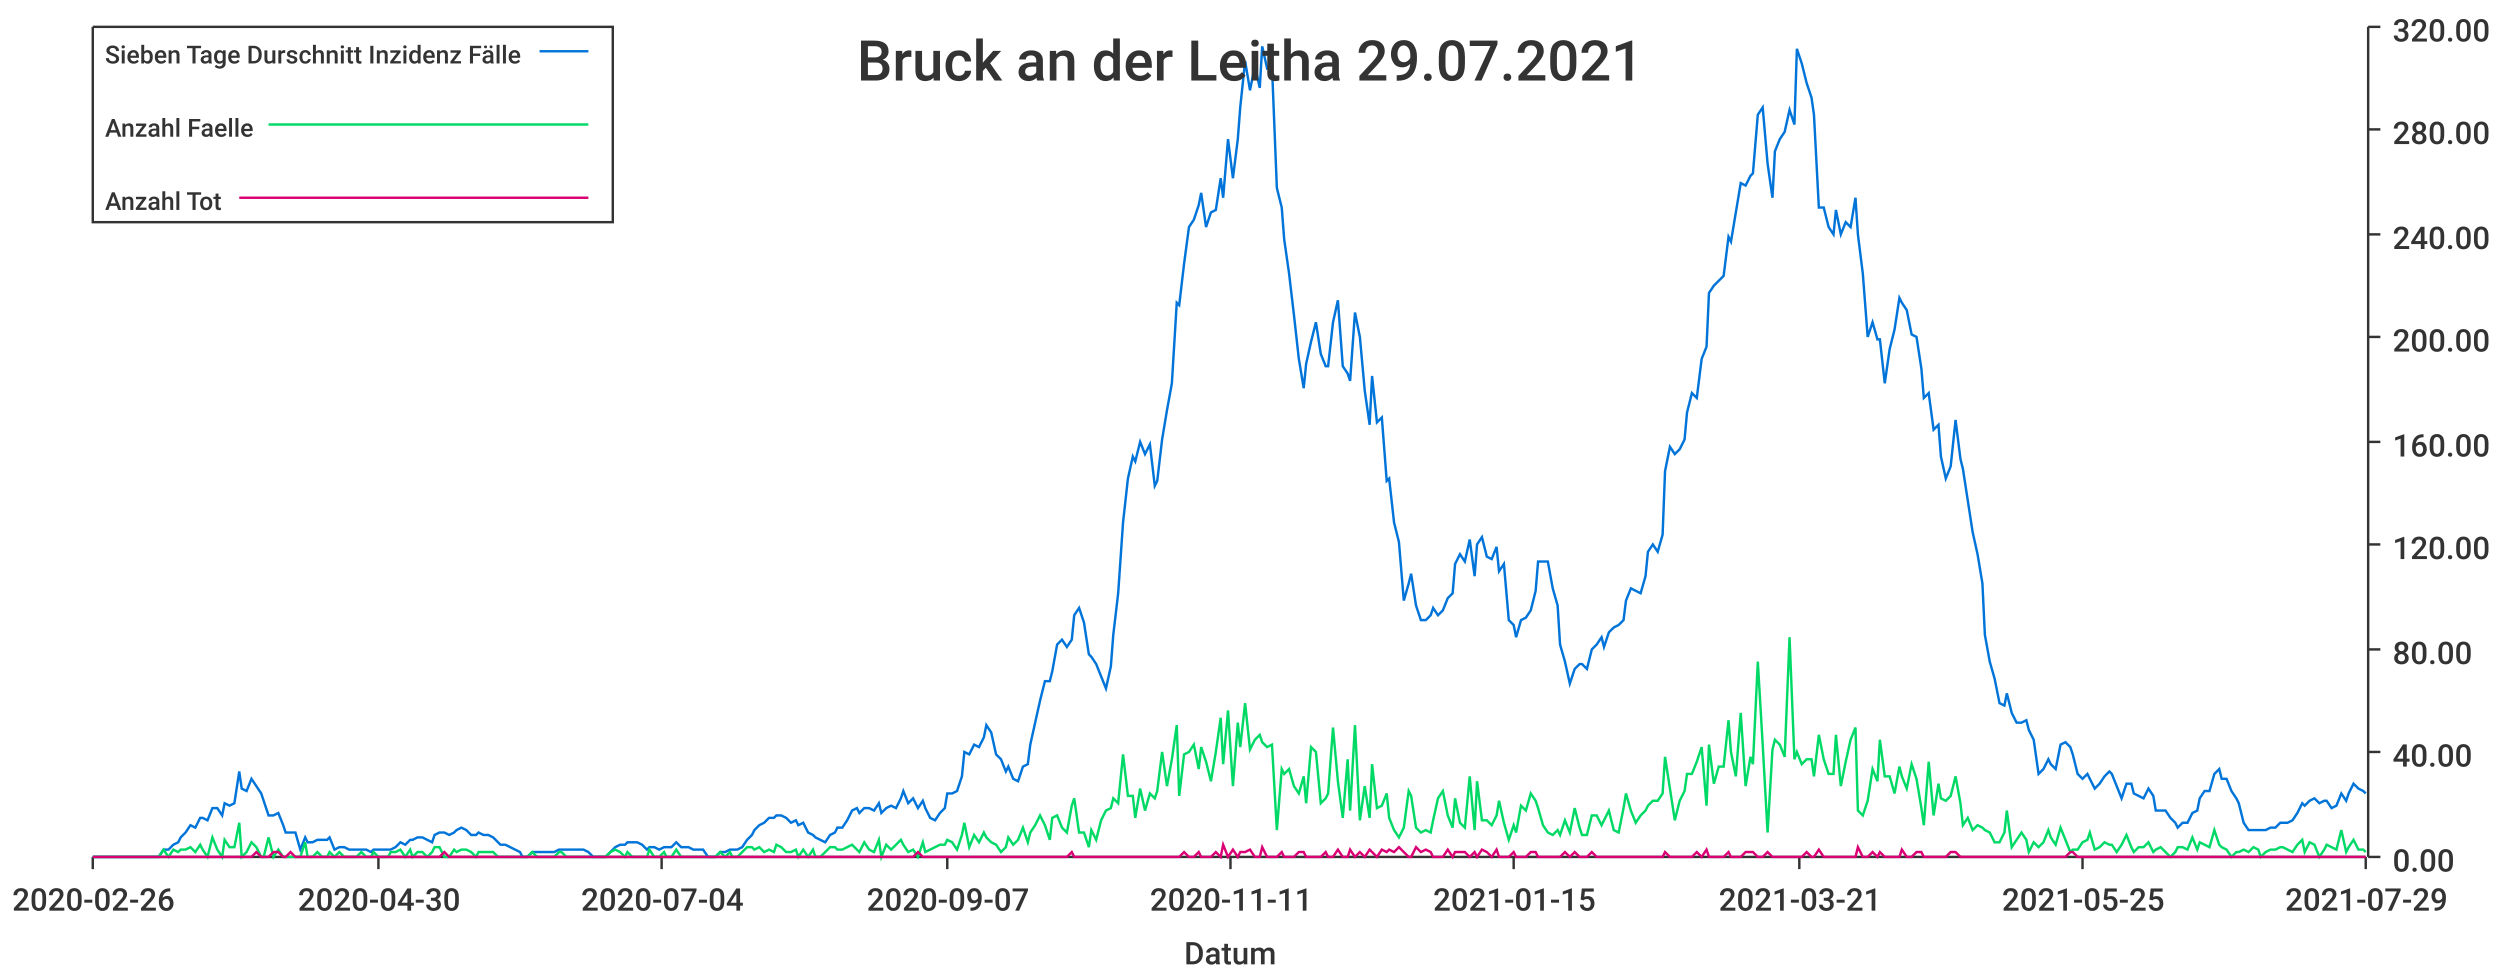
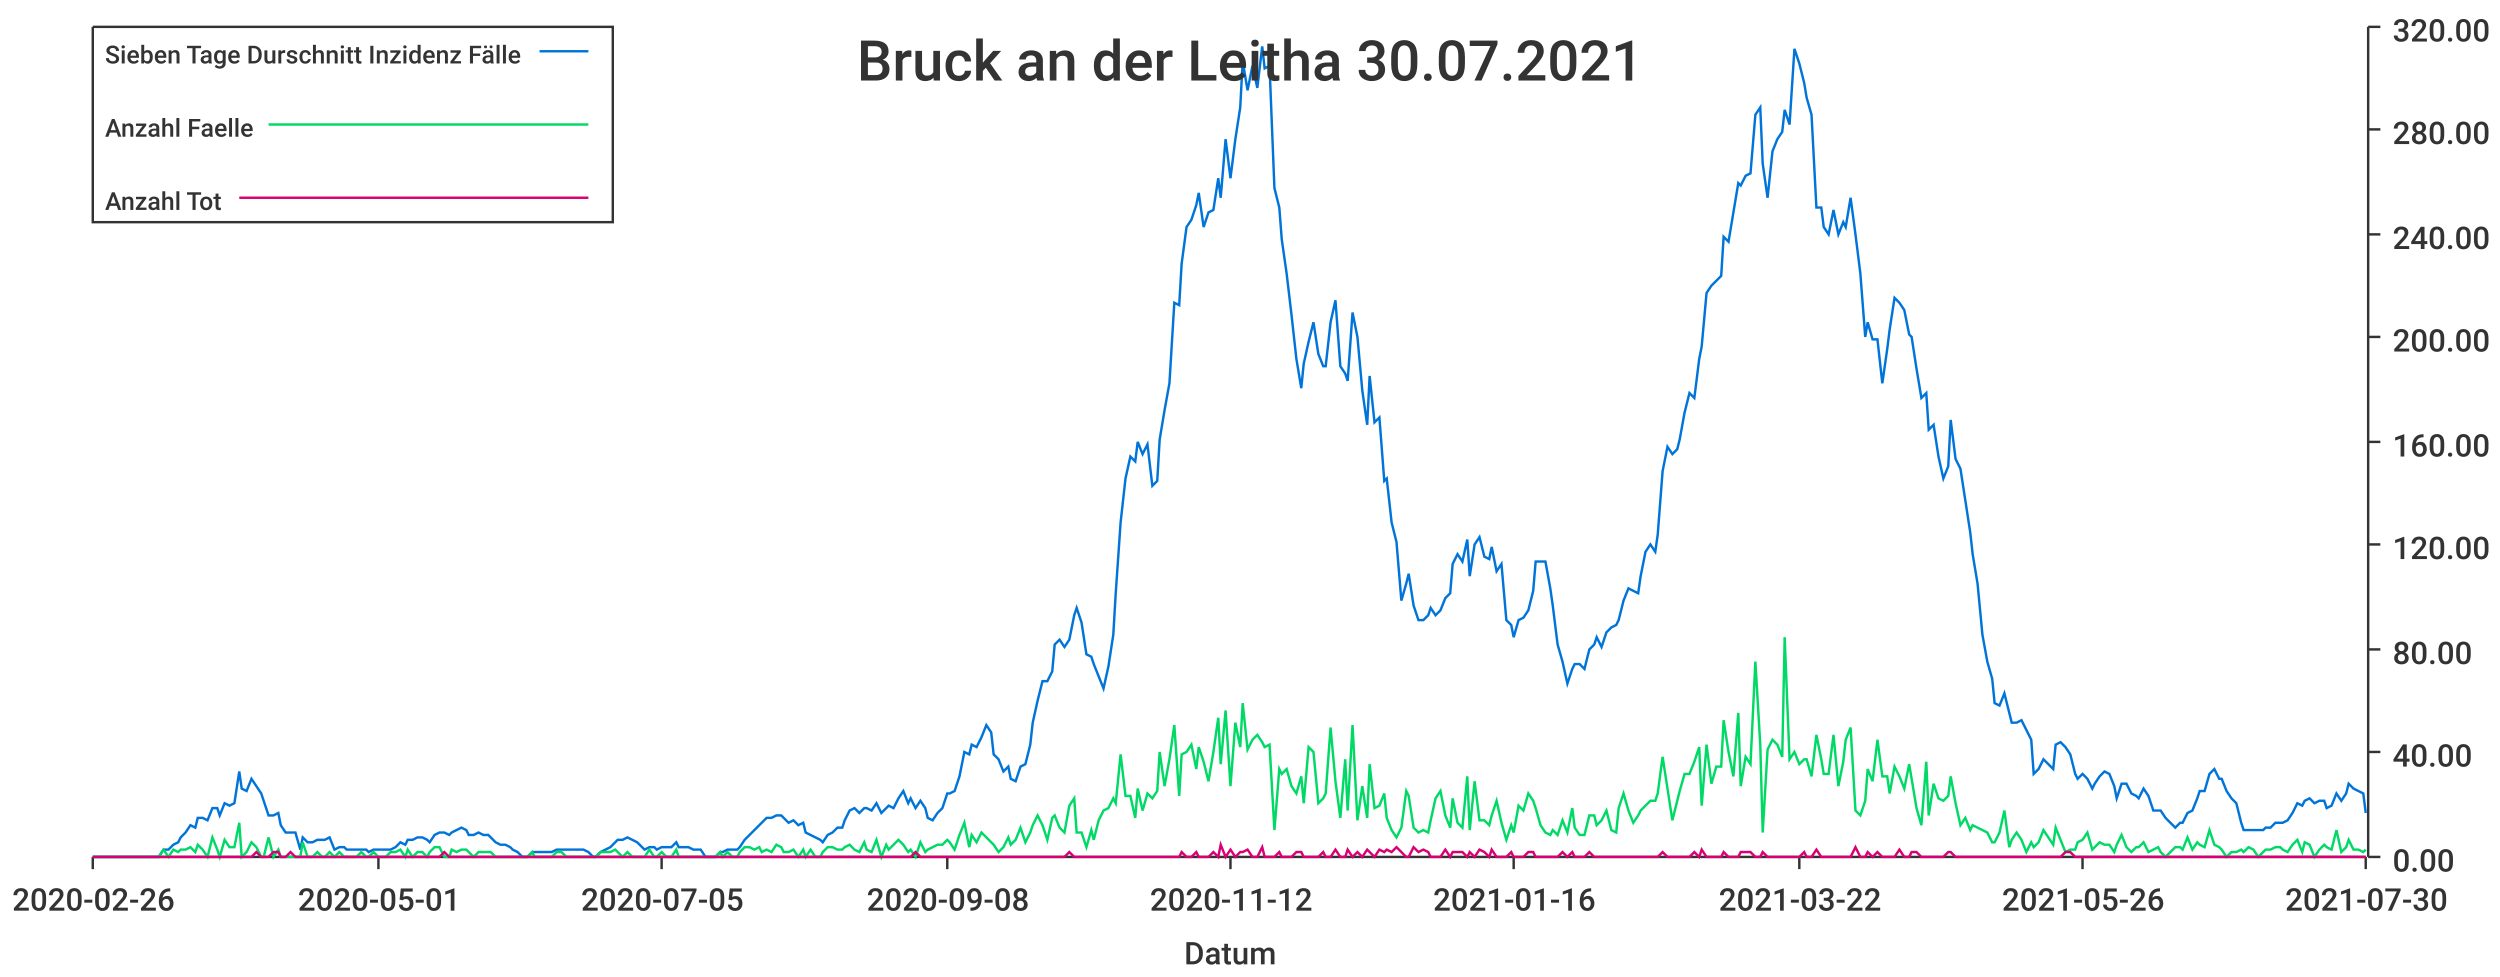
<svg xmlns="http://www.w3.org/2000/svg" width="1024" height="400">\n<path d="M 0 0 L 1024 0 L 1024 400 L 0 400 L 0 0" style="stroke-width:0;stroke:rgba(255,255,255,1.0);fill:rgba(255,255,255,1.0)" />
  <path d="M 38 11 L 969 11 L 969 351 L 38 351 L 38 11" style="stroke-width:0;stroke:rgba(255,255,255,1.0);fill:rgba(255,255,255,1.0)" />
  <path d="M 38 351 L 969 351" style="stroke-width:1;stroke:rgba(51,51,51,1.0);fill:none" />
  <path d="M 38 351 L 38 356" style="stroke-width:1;stroke:rgba(51,51,51,1.0);fill:none" />
  <text x="5" y="373" style="stroke-width:0;stroke:none;fill:rgba(51,51,51,1.0);font-size:12.8px;font-family:'Roboto Medium',sans-serif">2020-02-26</text>
  <path d="M 155 351 L 155 356" style="stroke-width:1;stroke:rgba(51,51,51,1.0);fill:none" />
-   <text x="122" y="373" style="stroke-width:0;stroke:none;fill:rgba(51,51,51,1.0);font-size:12.8px;font-family:'Roboto Medium',sans-serif">2020-04-30</text>
+   <text x="122" y="373" style="stroke-width:0;stroke:none;fill:rgba(51,51,51,1.0);font-size:12.8px;font-family:'Roboto Medium',sans-serif">2020-05-01</text>
  <path d="M 271 351 L 271 356" style="stroke-width:1;stroke:rgba(51,51,51,1.0);fill:none" />
-   <text x="238" y="373" style="stroke-width:0;stroke:none;fill:rgba(51,51,51,1.0);font-size:12.8px;font-family:'Roboto Medium',sans-serif">2020-07-04</text>
+   <text x="238" y="373" style="stroke-width:0;stroke:none;fill:rgba(51,51,51,1.0);font-size:12.8px;font-family:'Roboto Medium',sans-serif">2020-07-05</text>
  <path d="M 388 351 L 388 356" style="stroke-width:1;stroke:rgba(51,51,51,1.0);fill:none" />
-   <text x="355" y="373" style="stroke-width:0;stroke:none;fill:rgba(51,51,51,1.0);font-size:12.8px;font-family:'Roboto Medium',sans-serif">2020-09-07</text>
+   <text x="355" y="373" style="stroke-width:0;stroke:none;fill:rgba(51,51,51,1.0);font-size:12.8px;font-family:'Roboto Medium',sans-serif">2020-09-08</text>
  <path d="M 504 351 L 504 356" style="stroke-width:1;stroke:rgba(51,51,51,1.0);fill:none" />
-   <text x="471" y="373" style="stroke-width:0;stroke:none;fill:rgba(51,51,51,1.0);font-size:12.8px;font-family:'Roboto Medium',sans-serif">2020-11-11</text>
+   <text x="471" y="373" style="stroke-width:0;stroke:none;fill:rgba(51,51,51,1.0);font-size:12.8px;font-family:'Roboto Medium',sans-serif">2020-11-12</text>
  <path d="M 620 351 L 620 356" style="stroke-width:1;stroke:rgba(51,51,51,1.0);fill:none" />
-   <text x="587" y="373" style="stroke-width:0;stroke:none;fill:rgba(51,51,51,1.0);font-size:12.8px;font-family:'Roboto Medium',sans-serif">2021-01-15</text>
+   <text x="587" y="373" style="stroke-width:0;stroke:none;fill:rgba(51,51,51,1.0);font-size:12.8px;font-family:'Roboto Medium',sans-serif">2021-01-16</text>
  <path d="M 737 351 L 737 356" style="stroke-width:1;stroke:rgba(51,51,51,1.0);fill:none" />
-   <text x="704" y="373" style="stroke-width:0;stroke:none;fill:rgba(51,51,51,1.0);font-size:12.8px;font-family:'Roboto Medium',sans-serif">2021-03-21</text>
+   <text x="704" y="373" style="stroke-width:0;stroke:none;fill:rgba(51,51,51,1.0);font-size:12.8px;font-family:'Roboto Medium',sans-serif">2021-03-22</text>
  <path d="M 853 351 L 853 356" style="stroke-width:1;stroke:rgba(51,51,51,1.0);fill:none" />
-   <text x="820" y="373" style="stroke-width:0;stroke:none;fill:rgba(51,51,51,1.0);font-size:12.8px;font-family:'Roboto Medium',sans-serif">2021-05-25</text>
+   <text x="820" y="373" style="stroke-width:0;stroke:none;fill:rgba(51,51,51,1.0);font-size:12.8px;font-family:'Roboto Medium',sans-serif">2021-05-26</text>
  <path d="M 969 351 L 969 356" style="stroke-width:1;stroke:rgba(51,51,51,1.0);fill:none" />
-   <text x="936" y="373" style="stroke-width:0;stroke:none;fill:rgba(51,51,51,1.0);font-size:12.8px;font-family:'Roboto Medium',sans-serif">2021-07-29</text>
+   <text x="936" y="373" style="stroke-width:0;stroke:none;fill:rgba(51,51,51,1.0);font-size:12.8px;font-family:'Roboto Medium',sans-serif">2021-07-30</text>
  <text x="485" y="395" style="stroke-width:0;stroke:none;fill:rgba(51,51,51,1.0);font-size:12.8px;font-family:'Roboto Medium',sans-serif">Datum</text>
  <path d="M 970 351 L 970 11" style="stroke-width:1;stroke:rgba(51,51,51,1.0);fill:none" />
  <path d="M 970 351 L 975 351" style="stroke-width:1;stroke:rgba(51,51,51,1.0);fill:none" />
  <text x="980" y="357" style="stroke-width:0;stroke:none;fill:rgba(51,51,51,1.0);font-size:12.8px;font-family:'Roboto Medium',sans-serif">0.00</text>
  <path d="M 970 308 L 975 308" style="stroke-width:1;stroke:rgba(51,51,51,1.0);fill:none" />
  <text x="980" y="314" style="stroke-width:0;stroke:none;fill:rgba(51,51,51,1.0);font-size:12.8px;font-family:'Roboto Medium',sans-serif">40.00</text>
  <path d="M 970 266 L 975 266" style="stroke-width:1;stroke:rgba(51,51,51,1.0);fill:none" />
  <text x="980" y="272" style="stroke-width:0;stroke:none;fill:rgba(51,51,51,1.0);font-size:12.8px;font-family:'Roboto Medium',sans-serif">80.00</text>
  <path d="M 970 223 L 975 223" style="stroke-width:1;stroke:rgba(51,51,51,1.0);fill:none" />
  <text x="980" y="229" style="stroke-width:0;stroke:none;fill:rgba(51,51,51,1.0);font-size:12.8px;font-family:'Roboto Medium',sans-serif">120.00</text>
  <path d="M 970 181 L 975 181" style="stroke-width:1;stroke:rgba(51,51,51,1.0);fill:none" />
  <text x="980" y="187" style="stroke-width:0;stroke:none;fill:rgba(51,51,51,1.0);font-size:12.8px;font-family:'Roboto Medium',sans-serif">160.00</text>
  <path d="M 970 138 L 975 138" style="stroke-width:1;stroke:rgba(51,51,51,1.0);fill:none" />
  <text x="980" y="144" style="stroke-width:0;stroke:none;fill:rgba(51,51,51,1.0);font-size:12.8px;font-family:'Roboto Medium',sans-serif">200.00</text>
  <path d="M 970 96 L 975 96" style="stroke-width:1;stroke:rgba(51,51,51,1.0);fill:none" />
  <text x="980" y="102" style="stroke-width:0;stroke:none;fill:rgba(51,51,51,1.0);font-size:12.8px;font-family:'Roboto Medium',sans-serif">240.00</text>
  <path d="M 970 53 L 975 53" style="stroke-width:1;stroke:rgba(51,51,51,1.0);fill:none" />
  <text x="980" y="59" style="stroke-width:0;stroke:none;fill:rgba(51,51,51,1.0);font-size:12.8px;font-family:'Roboto Medium',sans-serif">280.00</text>
  <path d="M 970 11 L 975 11" style="stroke-width:1;stroke:rgba(51,51,51,1.0);fill:none" />
  <text x="980" y="17" style="stroke-width:0;stroke:none;fill:rgba(51,51,51,1.0);font-size:12.8px;font-family:'Roboto Medium',sans-serif">320.00</text>
-   <path d="M 38 351 L 40 351 L 42 351 L 44 351 L 46 351 L 47 351 L 49 351 L 51 351 L 53 351 L 55 351 L 56 351 L 58 351 L 60 351 L 62 351 L 64 351 L 65 351 L 67 348 L 69 348 L 71 346 L 73 345 L 74 343 L 76 341 L 78 338 L 80 339 L 82 335 L 83 335 L 85 336 L 87 331 L 89 331 L 91 334 L 92 329 L 94 330 L 96 329 L 98 316 L 99 323 L 101 324 L 103 319 L 105 322 L 107 325 L 108 328 L 110 334 L 112 334 L 114 333 L 116 338 L 117 341 L 119 341 L 121 341 L 123 348 L 125 343 L 126 345 L 128 345 L 130 344 L 132 344 L 134 344 L 135 343 L 137 348 L 139 347 L 141 347 L 143 348 L 144 348 L 146 348 L 148 348 L 150 348 L 152 349 L 153 348 L 155 348 L 157 348 L 159 348 L 160 348 L 162 347 L 164 345 L 166 346 L 168 344 L 169 344 L 171 343 L 173 343 L 175 344 L 177 345 L 178 342 L 180 341 L 182 341 L 184 342 L 186 341 L 187 340 L 189 339 L 191 340 L 193 342 L 195 342 L 196 341 L 198 342 L 200 342 L 202 343 L 204 345 L 205 346 L 207 346 L 209 347 L 211 348 L 213 349 L 214 351 L 216 351 L 218 349 L 220 349 L 221 349 L 223 349 L 225 349 L 227 349 L 229 348 L 230 348 L 232 348 L 234 348 L 236 348 L 238 348 L 239 348 L 241 349 L 243 351 L 245 351 L 247 351 L 248 351 L 250 349 L 252 347 L 254 346 L 256 346 L 257 345 L 259 345 L 261 345 L 263 346 L 265 348 L 266 347 L 268 347 L 270 348 L 272 347 L 273 347 L 275 347 L 277 345 L 279 347 L 281 347 L 282 347 L 284 348 L 286 348 L 288 348 L 290 351 L 291 351 L 293 351 L 295 349 L 297 349 L 299 348 L 300 348 L 302 348 L 304 347 L 306 344 L 308 342 L 309 340 L 311 338 L 313 337 L 315 335 L 317 335 L 318 334 L 320 334 L 322 335 L 324 337 L 326 336 L 327 338 L 329 337 L 331 341 L 333 342 L 334 343 L 336 344 L 338 345 L 340 342 L 342 341 L 343 339 L 345 339 L 347 336 L 349 332 L 351 331 L 352 333 L 354 331 L 356 331 L 358 332 L 360 329 L 361 333 L 363 331 L 365 330 L 367 331 L 369 327 L 370 324 L 372 329 L 374 327 L 376 331 L 378 328 L 379 331 L 381 335 L 383 336 L 385 333 L 387 331 L 388 325 L 390 325 L 392 324 L 394 318 L 395 308 L 397 309 L 399 305 L 401 306 L 403 302 L 404 297 L 406 300 L 408 309 L 410 311 L 412 316 L 413 314 L 415 319 L 417 320 L 419 314 L 421 313 L 422 305 L 424 296 L 426 287 L 428 279 L 430 279 L 431 275 L 433 264 L 435 262 L 437 265 L 439 262 L 440 252 L 442 249 L 444 255 L 446 268 L 447 269 L 449 272 L 451 277 L 453 282 L 455 273 L 456 260 L 458 243 L 460 214 L 462 196 L 464 187 L 465 189 L 467 181 L 469 186 L 471 182 L 473 199 L 474 197 L 476 180 L 478 168 L 480 157 L 482 124 L 483 125 L 485 108 L 487 93 L 489 90 L 491 84 L 492 79 L 494 93 L 496 87 L 498 86 L 500 73 L 501 81 L 503 57 L 505 73 L 507 57 L 508 44 L 510 25 L 512 37 L 514 27 L 516 36 L 517 19 L 519 28 L 521 27 L 523 77 L 525 85 L 526 98 L 528 112 L 530 129 L 532 147 L 534 159 L 535 149 L 537 140 L 539 132 L 541 145 L 543 150 L 544 150 L 546 132 L 548 123 L 550 150 L 552 153 L 553 156 L 555 128 L 557 138 L 559 160 L 561 174 L 562 154 L 564 173 L 566 171 L 568 197 L 569 196 L 571 214 L 573 222 L 575 246 L 577 239 L 578 235 L 580 248 L 582 254 L 584 254 L 586 252 L 587 249 L 589 252 L 591 250 L 593 245 L 595 243 L 596 231 L 598 227 L 600 230 L 602 221 L 604 236 L 605 223 L 607 220 L 609 228 L 611 229 L 613 224 L 614 234 L 616 231 L 618 254 L 620 256 L 621 261 L 623 254 L 625 253 L 627 250 L 629 242 L 630 230 L 632 230 L 634 230 L 636 241 L 638 248 L 639 264 L 641 271 L 643 280 L 645 274 L 647 272 L 648 272 L 650 274 L 652 266 L 654 264 L 656 261 L 657 265 L 659 259 L 661 257 L 663 256 L 665 254 L 666 246 L 668 241 L 670 242 L 672 243 L 674 236 L 675 226 L 677 223 L 679 226 L 681 219 L 682 193 L 684 183 L 686 186 L 688 184 L 690 180 L 691 169 L 693 161 L 695 163 L 697 147 L 699 142 L 700 120 L 702 117 L 704 115 L 706 113 L 708 97 L 709 99 L 711 87 L 713 75 L 715 76 L 717 72 L 718 71 L 720 47 L 722 44 L 724 67 L 726 81 L 727 62 L 729 57 L 731 54 L 733 45 L 735 51 L 736 20 L 738 26 L 740 34 L 742 40 L 743 47 L 745 85 L 747 85 L 749 93 L 751 96 L 752 86 L 754 96 L 756 91 L 758 93 L 760 81 L 761 96 L 763 112 L 765 138 L 767 132 L 769 139 L 770 139 L 772 157 L 774 143 L 776 135 L 778 122 L 779 124 L 781 127 L 783 137 L 785 138 L 787 151 L 788 163 L 790 161 L 792 176 L 794 174 L 795 187 L 797 196 L 799 191 L 801 172 L 803 188 L 804 192 L 806 205 L 808 218 L 810 227 L 812 239 L 813 260 L 815 271 L 817 278 L 819 288 L 821 289 L 822 284 L 824 292 L 826 296 L 828 296 L 830 295 L 831 299 L 833 303 L 835 317 L 837 315 L 839 311 L 840 313 L 842 315 L 844 305 L 846 304 L 848 306 L 849 309 L 851 317 L 853 319 L 855 317 L 856 319 L 858 323 L 860 321 L 862 318 L 864 316 L 865 317 L 867 322 L 869 327 L 871 321 L 873 321 L 874 325 L 876 326 L 878 327 L 880 323 L 882 326 L 883 332 L 885 332 L 887 332 L 889 335 L 891 337 L 892 339 L 894 337 L 896 337 L 898 333 L 900 332 L 901 327 L 903 324 L 905 324 L 907 317 L 909 315 L 910 319 L 912 319 L 914 324 L 916 327 L 917 329 L 919 337 L 921 340 L 923 340 L 925 340 L 926 340 L 928 340 L 930 339 L 932 339 L 934 337 L 935 337 L 937 337 L 939 336 L 941 333 L 943 329 L 944 330 L 946 328 L 948 327 L 950 329 L 952 328 L 953 328 L 955 331 L 957 330 L 959 325 L 961 328 L 962 325 L 964 321 L 966 323 L 968 324 L 969 325" style="stroke-width:1;stroke:rgba(0,116,217,1.0);fill:none" />
-   <path d="M 38 351 L 40 351 L 42 351 L 44 351 L 46 351 L 47 351 L 49 351 L 51 351 L 53 351 L 55 351 L 56 351 L 58 351 L 60 351 L 62 351 L 64 351 L 65 351 L 67 348 L 69 351 L 71 348 L 73 349 L 74 348 L 76 348 L 78 347 L 80 349 L 82 346 L 83 348 L 85 351 L 87 343 L 89 348 L 91 351 L 92 344 L 94 347 L 96 347 L 98 337 L 99 351 L 101 349 L 103 345 L 105 347 L 107 351 L 108 351 L 110 343 L 112 351 L 114 348 L 116 351 L 117 351 L 119 351 L 121 351 L 123 351 L 125 345 L 126 351 L 128 351 L 130 349 L 132 351 L 134 351 L 135 349 L 137 351 L 139 349 L 141 351 L 143 351 L 144 351 L 146 351 L 148 349 L 150 351 L 152 351 L 153 349 L 155 351 L 157 351 L 159 351 L 160 349 L 162 349 L 164 348 L 166 351 L 168 348 L 169 351 L 171 349 L 173 349 L 175 351 L 177 349 L 178 347 L 180 347 L 182 351 L 184 351 L 186 348 L 187 349 L 189 348 L 191 348 L 193 349 L 195 351 L 196 349 L 198 349 L 200 349 L 202 349 L 204 351 L 205 351 L 207 351 L 209 351 L 211 351 L 213 351 L 214 351 L 216 351 L 218 349 L 220 351 L 221 351 L 223 351 L 225 351 L 227 351 L 229 349 L 230 349 L 232 351 L 234 351 L 236 351 L 238 351 L 239 351 L 241 351 L 243 351 L 245 351 L 247 351 L 248 351 L 250 349 L 252 348 L 254 349 L 256 351 L 257 349 L 259 351 L 261 351 L 263 351 L 265 351 L 266 348 L 268 351 L 270 351 L 272 349 L 273 351 L 275 351 L 277 348 L 279 351 L 281 351 L 282 351 L 284 351 L 286 351 L 288 351 L 290 351 L 291 351 L 293 351 L 295 349 L 297 351 L 299 349 L 300 351 L 302 351 L 304 349 L 306 347 L 308 347 L 309 348 L 311 347 L 313 349 L 315 348 L 317 349 L 318 346 L 320 347 L 322 349 L 324 349 L 326 348 L 327 351 L 329 348 L 331 351 L 333 348 L 334 351 L 336 351 L 338 349 L 340 347 L 342 347 L 343 348 L 345 348 L 347 347 L 349 346 L 351 348 L 352 349 L 354 345 L 356 348 L 358 349 L 360 344 L 361 351 L 363 346 L 365 348 L 367 346 L 369 344 L 370 346 L 372 349 L 374 348 L 376 351 L 378 345 L 379 349 L 381 348 L 383 347 L 385 346 L 387 346 L 388 344 L 390 345 L 392 348 L 394 342 L 395 337 L 397 347 L 399 342 L 401 345 L 403 341 L 404 343 L 406 345 L 408 346 L 410 349 L 412 347 L 413 343 L 415 346 L 417 344 L 419 339 L 421 345 L 422 341 L 424 338 L 426 334 L 428 338 L 430 344 L 431 335 L 433 334 L 435 339 L 437 341 L 439 330 L 440 327 L 442 341 L 444 341 L 446 347 L 447 340 L 449 344 L 451 336 L 453 332 L 455 331 L 456 327 L 458 329 L 460 309 L 462 326 L 464 326 L 465 335 L 467 323 L 469 332 L 471 325 L 473 327 L 474 324 L 476 308 L 478 322 L 480 311 L 482 297 L 483 326 L 485 309 L 487 308 L 489 305 L 491 315 L 492 306 L 494 312 L 496 320 L 498 308 L 500 294 L 501 313 L 503 291 L 505 322 L 507 296 L 508 306 L 510 288 L 512 307 L 514 303 L 516 301 L 517 304 L 519 306 L 521 305 L 523 340 L 525 315 L 526 317 L 528 315 L 530 322 L 532 325 L 534 318 L 535 329 L 537 306 L 539 308 L 541 329 L 543 327 L 544 325 L 546 298 L 548 320 L 550 335 L 552 311 L 553 332 L 555 297 L 557 336 L 559 322 L 561 335 L 562 313 L 564 331 L 566 330 L 568 325 L 569 335 L 571 340 L 573 343 L 575 339 L 577 324 L 578 326 L 580 339 L 582 341 L 584 340 L 586 341 L 587 336 L 589 327 L 591 324 L 593 334 L 595 339 L 596 327 L 598 337 L 600 339 L 602 318 L 604 340 L 605 320 L 607 336 L 609 336 L 611 338 L 613 334 L 614 328 L 616 337 L 618 344 L 620 338 L 621 341 L 623 330 L 625 332 L 627 325 L 629 328 L 630 331 L 632 338 L 634 341 L 636 342 L 638 340 L 639 342 L 641 336 L 643 341 L 645 331 L 647 339 L 648 342 L 650 342 L 652 334 L 654 334 L 656 338 L 657 336 L 659 332 L 661 340 L 663 341 L 665 331 L 666 325 L 668 332 L 670 337 L 672 334 L 674 332 L 675 330 L 677 328 L 679 328 L 681 325 L 682 310 L 684 323 L 686 336 L 688 328 L 690 324 L 691 317 L 693 317 L 695 312 L 697 306 L 699 330 L 700 305 L 702 321 L 704 314 L 706 314 L 708 295 L 709 308 L 711 318 L 713 292 L 715 322 L 717 310 L 718 313 L 720 271 L 722 305 L 724 341 L 726 307 L 727 303 L 729 305 L 731 310 L 733 261 L 735 311 L 736 308 L 738 313 L 740 311 L 742 311 L 743 318 L 745 301 L 747 311 L 749 317 L 751 317 L 752 301 L 754 322 L 756 312 L 758 303 L 760 298 L 761 332 L 763 334 L 765 328 L 767 315 L 769 320 L 770 303 L 772 318 L 774 318 L 776 325 L 778 314 L 779 318 L 781 323 L 783 313 L 785 319 L 787 331 L 788 338 L 790 312 L 792 334 L 794 321 L 795 327 L 797 328 L 799 326 L 801 318 L 803 329 L 804 338 L 806 335 L 808 340 L 810 338 L 812 339 L 813 340 L 815 341 L 817 345 L 819 345 L 821 341 L 822 332 L 824 347 L 826 344 L 828 341 L 830 344 L 831 349 L 833 345 L 835 347 L 837 345 L 839 340 L 840 343 L 842 346 L 844 339 L 846 344 L 848 349 L 849 348 L 851 348 L 853 345 L 855 344 L 856 341 L 858 348 L 860 347 L 862 345 L 864 346 L 865 346 L 867 349 L 869 346 L 871 342 L 873 347 L 874 349 L 876 347 L 878 347 L 880 345 L 882 349 L 883 348 L 885 347 L 887 349 L 889 351 L 891 349 L 892 347 L 894 347 L 896 348 L 898 343 L 900 348 L 901 345 L 903 346 L 905 347 L 907 340 L 909 346 L 910 347 L 912 348 L 914 351 L 916 349 L 917 349 L 919 348 L 921 349 L 923 347 L 925 348 L 926 351 L 928 349 L 930 348 L 932 348 L 934 347 L 935 347 L 937 348 L 939 349 L 941 346 L 943 344 L 944 349 L 946 345 L 948 346 L 950 351 L 952 348 L 953 346 L 955 347 L 957 348 L 959 340 L 961 349 L 962 347 L 964 344 L 966 348 L 968 348 L 969 349" style="stroke-width:1;stroke:rgba(0,217,101,1.0);fill:none" />
-   <path d="M 38 351 L 40 351 L 42 351 L 44 351 L 46 351 L 47 351 L 49 351 L 51 351 L 53 351 L 55 351 L 56 351 L 58 351 L 60 351 L 62 351 L 64 351 L 65 351 L 67 351 L 69 351 L 71 351 L 73 351 L 74 351 L 76 351 L 78 351 L 80 351 L 82 351 L 83 351 L 85 351 L 87 351 L 89 351 L 91 351 L 92 351 L 94 351 L 96 351 L 98 351 L 99 351 L 101 351 L 103 351 L 105 349 L 107 351 L 108 351 L 110 351 L 112 349 L 114 349 L 116 351 L 117 351 L 119 349 L 121 351 L 123 351 L 125 351 L 126 351 L 128 351 L 130 351 L 132 351 L 134 351 L 135 351 L 137 351 L 139 351 L 141 351 L 143 351 L 144 351 L 146 351 L 148 351 L 150 351 L 152 351 L 153 351 L 155 351 L 157 351 L 159 351 L 160 351 L 162 351 L 164 351 L 166 351 L 168 351 L 169 351 L 171 351 L 173 351 L 175 351 L 177 351 L 178 351 L 180 351 L 182 349 L 184 351 L 186 351 L 187 351 L 189 351 L 191 351 L 193 351 L 195 351 L 196 351 L 198 351 L 200 351 L 202 351 L 204 351 L 205 351 L 207 351 L 209 351 L 211 351 L 213 351 L 214 351 L 216 351 L 218 351 L 220 351 L 221 351 L 223 351 L 225 351 L 227 351 L 229 351 L 230 351 L 232 351 L 234 351 L 236 351 L 238 351 L 239 351 L 241 351 L 243 351 L 245 351 L 247 351 L 248 351 L 250 351 L 252 351 L 254 351 L 256 351 L 257 351 L 259 351 L 261 351 L 263 351 L 265 351 L 266 351 L 268 351 L 270 351 L 272 351 L 273 351 L 275 351 L 277 351 L 279 351 L 281 351 L 282 351 L 284 351 L 286 351 L 288 351 L 290 351 L 291 351 L 293 351 L 295 351 L 297 351 L 299 351 L 300 351 L 302 351 L 304 351 L 306 351 L 308 351 L 309 351 L 311 351 L 313 351 L 315 351 L 317 351 L 318 351 L 320 351 L 322 351 L 324 351 L 326 351 L 327 351 L 329 351 L 331 351 L 333 351 L 334 351 L 336 351 L 338 351 L 340 351 L 342 351 L 343 351 L 345 351 L 347 351 L 349 351 L 351 351 L 352 351 L 354 351 L 356 351 L 358 351 L 360 351 L 361 351 L 363 351 L 365 351 L 367 351 L 369 351 L 370 351 L 372 351 L 374 351 L 376 349 L 378 351 L 379 351 L 381 351 L 383 351 L 385 351 L 387 351 L 388 351 L 390 351 L 392 351 L 394 351 L 395 351 L 397 351 L 399 351 L 401 351 L 403 351 L 404 351 L 406 351 L 408 351 L 410 351 L 412 351 L 413 351 L 415 351 L 417 351 L 419 351 L 421 351 L 422 351 L 424 351 L 426 351 L 428 351 L 430 351 L 431 351 L 433 351 L 435 351 L 437 351 L 439 349 L 440 351 L 442 351 L 444 351 L 446 351 L 447 351 L 449 351 L 451 351 L 453 351 L 455 351 L 456 351 L 458 351 L 460 351 L 462 351 L 464 351 L 465 351 L 467 351 L 469 351 L 471 351 L 473 351 L 474 351 L 476 351 L 478 351 L 480 351 L 482 351 L 483 351 L 485 349 L 487 351 L 489 351 L 491 349 L 492 351 L 494 351 L 496 351 L 498 349 L 500 351 L 501 346 L 503 351 L 505 348 L 507 351 L 508 349 L 510 349 L 512 348 L 514 351 L 516 351 L 517 347 L 519 351 L 521 351 L 523 351 L 525 349 L 526 351 L 528 351 L 530 351 L 532 349 L 534 349 L 535 351 L 537 351 L 539 351 L 541 351 L 543 349 L 544 351 L 546 351 L 548 348 L 550 351 L 552 351 L 553 348 L 555 351 L 557 349 L 559 351 L 561 348 L 562 349 L 564 351 L 566 348 L 568 349 L 569 348 L 571 349 L 573 347 L 575 349 L 577 351 L 578 351 L 580 347 L 582 349 L 584 348 L 586 349 L 587 351 L 589 351 L 591 351 L 593 348 L 595 351 L 596 349 L 598 349 L 600 349 L 602 351 L 604 349 L 605 351 L 607 348 L 609 349 L 611 351 L 613 348 L 614 351 L 616 351 L 618 351 L 620 349 L 621 351 L 623 351 L 625 351 L 627 349 L 629 349 L 630 351 L 632 351 L 634 351 L 636 351 L 638 351 L 639 351 L 641 349 L 643 351 L 645 349 L 647 351 L 648 351 L 650 351 L 652 349 L 654 351 L 656 351 L 657 351 L 659 351 L 661 351 L 663 351 L 665 351 L 666 351 L 668 351 L 670 351 L 672 351 L 674 351 L 675 351 L 677 351 L 679 351 L 681 351 L 682 349 L 684 351 L 686 351 L 688 351 L 690 351 L 691 351 L 693 351 L 695 349 L 697 351 L 699 348 L 700 351 L 702 351 L 704 351 L 706 351 L 708 349 L 709 351 L 711 351 L 713 351 L 715 349 L 717 349 L 718 349 L 720 351 L 722 351 L 724 349 L 726 351 L 727 351 L 729 351 L 731 351 L 733 351 L 735 351 L 736 351 L 738 351 L 740 349 L 742 351 L 743 351 L 745 348 L 747 351 L 749 351 L 751 351 L 752 351 L 754 351 L 756 351 L 758 351 L 760 351 L 761 347 L 763 351 L 765 351 L 767 349 L 769 351 L 770 349 L 772 351 L 774 351 L 776 351 L 778 351 L 779 348 L 781 351 L 783 351 L 785 349 L 787 349 L 788 351 L 790 351 L 792 351 L 794 351 L 795 351 L 797 351 L 799 349 L 801 349 L 803 351 L 804 351 L 806 351 L 808 351 L 810 351 L 812 351 L 813 351 L 815 351 L 817 351 L 819 351 L 821 351 L 822 351 L 824 351 L 826 351 L 828 351 L 830 351 L 831 351 L 833 351 L 835 351 L 837 351 L 839 351 L 840 351 L 842 351 L 844 351 L 846 351 L 848 349 L 849 349 L 851 351 L 853 351 L 855 351 L 856 351 L 858 351 L 860 351 L 862 351 L 864 351 L 865 351 L 867 351 L 869 351 L 871 351 L 873 351 L 874 351 L 876 351 L 878 351 L 880 351 L 882 351 L 883 351 L 885 351 L 887 351 L 889 351 L 891 351 L 892 351 L 894 351 L 896 351 L 898 351 L 900 351 L 901 351 L 903 351 L 905 351 L 907 351 L 909 351 L 910 351 L 912 351 L 914 351 L 916 351 L 917 351 L 919 351 L 921 351 L 923 351 L 925 351 L 926 351 L 928 351 L 930 351 L 932 351 L 934 351 L 935 351 L 937 351 L 939 351 L 941 351 L 943 351 L 944 351 L 946 351 L 948 351 L 950 351 L 952 351 L 953 351 L 955 351 L 957 351 L 959 351 L 961 351 L 962 351 L 964 351 L 966 351 L 968 351 L 969 351" style="stroke-width:1;stroke:rgba(217,0,116,1.0);fill:none" />
-   <text x="351" y="33" style="stroke-width:0;stroke:none;fill:rgba(51,51,51,1.0);font-size:23.0px;font-family:'Roboto Medium',sans-serif">Bruck an der Leitha 29.07.2021</text>
+   <path d="M 38 351 L 40 351 L 42 351 L 44 351 L 46 351 L 47 351 L 49 351 L 51 351 L 53 351 L 55 351 L 56 351 L 58 351 L 60 351 L 62 351 L 64 351 L 65 351 L 67 348 L 69 348 L 71 346 L 73 345 L 74 343 L 76 341 L 78 338 L 80 339 L 81 335 L 83 335 L 85 336 L 87 331 L 89 331 L 90 334 L 92 329 L 94 330 L 96 329 L 98 316 L 99 323 L 101 324 L 103 319 L 105 322 L 107 325 L 108 328 L 110 334 L 112 334 L 114 333 L 115 338 L 117 341 L 119 341 L 121 341 L 123 348 L 124 343 L 126 345 L 128 345 L 130 344 L 132 344 L 133 344 L 135 343 L 137 348 L 139 347 L 141 347 L 142 348 L 144 348 L 146 348 L 148 348 L 150 348 L 151 349 L 153 348 L 155 348 L 157 348 L 158 348 L 160 348 L 162 347 L 164 345 L 166 346 L 167 344 L 169 344 L 171 343 L 173 343 L 175 344 L 176 345 L 178 342 L 180 341 L 182 341 L 184 342 L 185 341 L 187 340 L 189 339 L 191 340 L 192 342 L 194 342 L 196 341 L 198 342 L 200 342 L 201 343 L 203 345 L 205 346 L 207 346 L 209 347 L 210 348 L 212 349 L 214 351 L 216 351 L 218 349 L 219 349 L 221 349 L 223 349 L 225 349 L 226 349 L 228 348 L 230 348 L 232 348 L 234 348 L 235 348 L 237 348 L 239 348 L 241 349 L 243 351 L 244 351 L 246 349 L 248 348 L 250 347 L 252 345 L 253 344 L 255 344 L 257 343 L 259 344 L 261 345 L 262 346 L 264 348 L 266 347 L 268 347 L 269 348 L 271 347 L 273 347 L 275 347 L 277 345 L 278 347 L 280 347 L 282 347 L 284 348 L 286 348 L 287 348 L 289 351 L 291 351 L 293 351 L 295 349 L 296 349 L 298 348 L 300 348 L 302 348 L 303 347 L 305 344 L 307 342 L 309 340 L 311 338 L 312 337 L 314 335 L 316 335 L 318 334 L 320 334 L 321 335 L 323 337 L 325 336 L 327 338 L 329 337 L 330 341 L 332 342 L 334 343 L 336 344 L 337 345 L 339 342 L 341 341 L 343 339 L 345 339 L 346 336 L 348 332 L 350 331 L 352 333 L 354 331 L 355 331 L 357 332 L 359 329 L 361 333 L 363 331 L 364 330 L 366 331 L 368 327 L 370 324 L 372 329 L 373 327 L 375 331 L 377 328 L 379 331 L 380 335 L 382 336 L 384 333 L 386 331 L 388 325 L 389 325 L 391 324 L 393 318 L 395 308 L 397 309 L 398 305 L 400 306 L 402 302 L 404 297 L 406 300 L 407 309 L 409 311 L 411 316 L 413 314 L 414 319 L 416 320 L 418 314 L 420 313 L 422 305 L 423 296 L 425 287 L 427 279 L 429 279 L 431 275 L 432 264 L 434 262 L 436 265 L 438 262 L 440 252 L 441 249 L 443 255 L 445 268 L 447 269 L 448 272 L 450 277 L 452 282 L 454 273 L 456 260 L 457 243 L 459 214 L 461 196 L 463 187 L 465 189 L 466 181 L 468 186 L 470 182 L 472 199 L 474 197 L 475 180 L 477 168 L 479 157 L 481 124 L 483 125 L 484 108 L 486 93 L 488 90 L 490 84 L 491 79 L 493 93 L 495 87 L 497 86 L 499 73 L 500 81 L 502 57 L 504 73 L 506 57 L 508 44 L 509 25 L 511 37 L 513 27 L 515 36 L 517 19 L 518 28 L 520 27 L 522 77 L 524 85 L 525 98 L 527 112 L 529 129 L 531 147 L 533 159 L 534 149 L 536 140 L 538 132 L 540 145 L 542 150 L 543 150 L 545 132 L 547 123 L 549 150 L 551 153 L 552 156 L 554 128 L 556 138 L 558 160 L 560 174 L 561 154 L 563 173 L 565 171 L 567 197 L 568 196 L 570 214 L 572 222 L 574 246 L 576 239 L 577 235 L 579 248 L 581 254 L 583 254 L 585 252 L 586 249 L 588 252 L 590 250 L 592 245 L 594 243 L 595 231 L 597 227 L 599 230 L 601 221 L 602 236 L 604 223 L 606 220 L 608 228 L 610 229 L 611 224 L 613 234 L 615 231 L 617 254 L 619 256 L 620 261 L 622 254 L 624 253 L 626 250 L 628 242 L 629 230 L 631 230 L 633 230 L 635 241 L 636 248 L 638 264 L 640 271 L 642 280 L 644 274 L 645 272 L 647 272 L 649 274 L 651 266 L 653 264 L 654 261 L 656 265 L 658 259 L 660 257 L 662 256 L 663 254 L 665 246 L 667 241 L 669 242 L 671 243 L 672 236 L 674 226 L 676 223 L 678 226 L 679 219 L 681 193 L 683 183 L 685 186 L 687 184 L 688 180 L 690 169 L 692 161 L 694 163 L 696 147 L 697 142 L 699 120 L 701 117 L 703 115 L 705 113 L 706 97 L 708 99 L 710 87 L 712 75 L 713 76 L 715 72 L 717 71 L 719 47 L 721 44 L 722 67 L 724 81 L 726 62 L 728 57 L 730 54 L 731 45 L 733 51 L 735 20 L 737 26 L 739 34 L 740 40 L 742 47 L 744 85 L 746 85 L 747 93 L 749 96 L 751 86 L 753 96 L 755 91 L 756 93 L 758 81 L 760 96 L 762 112 L 764 138 L 765 132 L 767 139 L 769 139 L 771 157 L 773 143 L 774 135 L 776 122 L 778 124 L 780 127 L 782 137 L 783 138 L 785 151 L 787 163 L 789 161 L 790 176 L 792 174 L 794 187 L 796 196 L 798 191 L 799 172 L 801 188 L 803 192 L 805 205 L 807 218 L 808 227 L 810 239 L 812 260 L 814 271 L 816 278 L 817 288 L 819 289 L 821 284 L 823 292 L 824 296 L 826 296 L 828 295 L 830 299 L 832 303 L 833 317 L 835 315 L 837 311 L 839 313 L 841 315 L 842 305 L 844 304 L 846 306 L 848 309 L 850 317 L 851 319 L 853 317 L 855 319 L 857 323 L 858 321 L 860 318 L 862 316 L 864 317 L 866 322 L 867 327 L 869 321 L 871 321 L 873 325 L 875 326 L 876 327 L 878 323 L 880 326 L 882 332 L 884 332 L 885 332 L 887 335 L 889 337 L 891 339 L 893 337 L 894 337 L 896 333 L 898 332 L 900 327 L 901 324 L 903 324 L 905 317 L 907 315 L 909 319 L 910 319 L 912 324 L 914 327 L 916 329 L 918 337 L 919 340 L 921 340 L 923 340 L 925 340 L 927 340 L 928 339 L 930 339 L 932 337 L 934 337 L 935 337 L 937 336 L 939 333 L 941 329 L 943 330 L 944 328 L 946 327 L 948 329 L 950 328 L 952 328 L 953 331 L 955 330 L 957 325 L 959 328 L 961 325 L 962 321 L 964 323 L 966 324 L 968 325 L 969 333" style="stroke-width:1;stroke:rgba(0,116,217,1.0);fill:none" />
+   <path d="M 38 351 L 40 351 L 42 351 L 44 351 L 46 351 L 47 351 L 49 351 L 51 351 L 53 351 L 55 351 L 56 351 L 58 351 L 60 351 L 62 351 L 64 351 L 65 351 L 67 348 L 69 351 L 71 348 L 73 349 L 74 348 L 76 348 L 78 347 L 80 349 L 81 346 L 83 348 L 85 351 L 87 343 L 89 348 L 90 351 L 92 344 L 94 347 L 96 347 L 98 337 L 99 351 L 101 349 L 103 345 L 105 347 L 107 351 L 108 351 L 110 343 L 112 351 L 114 348 L 115 351 L 117 351 L 119 351 L 121 351 L 123 351 L 124 345 L 126 351 L 128 351 L 130 349 L 132 351 L 133 351 L 135 349 L 137 351 L 139 349 L 141 351 L 142 351 L 144 351 L 146 351 L 148 349 L 150 351 L 151 351 L 153 349 L 155 351 L 157 351 L 158 351 L 160 349 L 162 349 L 164 348 L 166 351 L 167 348 L 169 351 L 171 349 L 173 349 L 175 351 L 176 349 L 178 347 L 180 347 L 182 351 L 184 351 L 185 348 L 187 349 L 189 348 L 191 348 L 192 349 L 194 351 L 196 349 L 198 349 L 200 349 L 201 349 L 203 351 L 205 351 L 207 351 L 209 351 L 210 351 L 212 351 L 214 351 L 216 351 L 218 349 L 219 351 L 221 351 L 223 351 L 225 351 L 226 351 L 228 349 L 230 349 L 232 351 L 234 351 L 235 351 L 237 351 L 239 351 L 241 351 L 243 351 L 244 351 L 246 349 L 248 349 L 250 349 L 252 348 L 253 349 L 255 351 L 257 349 L 259 351 L 261 351 L 262 351 L 264 351 L 266 348 L 268 351 L 269 351 L 271 349 L 273 351 L 275 351 L 277 348 L 278 351 L 280 351 L 282 351 L 284 351 L 286 351 L 287 351 L 289 351 L 291 351 L 293 351 L 295 349 L 296 351 L 298 349 L 300 351 L 302 351 L 303 349 L 305 347 L 307 347 L 309 348 L 311 347 L 312 349 L 314 348 L 316 349 L 318 346 L 320 347 L 321 349 L 323 349 L 325 348 L 327 351 L 329 348 L 330 351 L 332 348 L 334 351 L 336 351 L 337 349 L 339 347 L 341 347 L 343 348 L 345 348 L 346 347 L 348 346 L 350 348 L 352 349 L 354 345 L 355 348 L 357 349 L 359 344 L 361 351 L 363 346 L 364 348 L 366 346 L 368 344 L 370 346 L 372 349 L 373 348 L 375 351 L 377 345 L 379 349 L 380 348 L 382 347 L 384 346 L 386 346 L 388 344 L 389 345 L 391 348 L 393 342 L 395 337 L 397 347 L 398 342 L 400 345 L 402 341 L 404 343 L 406 345 L 407 346 L 409 349 L 411 347 L 413 343 L 414 346 L 416 344 L 418 339 L 420 345 L 422 341 L 423 338 L 425 334 L 427 338 L 429 344 L 431 335 L 432 334 L 434 339 L 436 341 L 438 330 L 440 327 L 441 341 L 443 341 L 445 347 L 447 340 L 448 344 L 450 336 L 452 332 L 454 331 L 456 327 L 457 329 L 459 309 L 461 326 L 463 326 L 465 335 L 466 323 L 468 332 L 470 325 L 472 327 L 474 324 L 475 308 L 477 322 L 479 311 L 481 297 L 483 326 L 484 309 L 486 308 L 488 305 L 490 315 L 491 306 L 493 312 L 495 320 L 497 308 L 499 294 L 500 313 L 502 291 L 504 322 L 506 296 L 508 306 L 509 288 L 511 307 L 513 303 L 515 301 L 517 304 L 518 306 L 520 305 L 522 340 L 524 315 L 525 317 L 527 315 L 529 322 L 531 325 L 533 318 L 534 329 L 536 306 L 538 308 L 540 329 L 542 327 L 543 325 L 545 298 L 547 320 L 549 335 L 551 311 L 552 332 L 554 297 L 556 336 L 558 322 L 560 335 L 561 313 L 563 331 L 565 330 L 567 325 L 568 335 L 570 340 L 572 343 L 574 339 L 576 324 L 577 326 L 579 339 L 581 341 L 583 340 L 585 341 L 586 336 L 588 327 L 590 324 L 592 334 L 594 339 L 595 327 L 597 337 L 599 339 L 601 318 L 602 340 L 604 320 L 606 336 L 608 336 L 610 338 L 611 334 L 613 328 L 615 337 L 617 344 L 619 338 L 620 341 L 622 330 L 624 332 L 626 325 L 628 328 L 629 331 L 631 338 L 633 341 L 635 342 L 636 340 L 638 342 L 640 336 L 642 341 L 644 331 L 645 339 L 647 342 L 649 342 L 651 334 L 653 334 L 654 338 L 656 336 L 658 332 L 660 340 L 662 341 L 663 331 L 665 325 L 667 332 L 669 337 L 671 334 L 672 332 L 674 330 L 676 328 L 678 328 L 679 325 L 681 310 L 683 323 L 685 336 L 687 328 L 688 324 L 690 317 L 692 317 L 694 312 L 696 306 L 697 330 L 699 305 L 701 321 L 703 314 L 705 314 L 706 295 L 708 308 L 710 318 L 712 292 L 713 322 L 715 310 L 717 313 L 719 271 L 721 305 L 722 341 L 724 307 L 726 303 L 728 305 L 730 310 L 731 261 L 733 311 L 735 308 L 737 313 L 739 311 L 740 311 L 742 318 L 744 301 L 746 311 L 747 317 L 749 317 L 751 301 L 753 322 L 755 312 L 756 303 L 758 298 L 760 332 L 762 334 L 764 328 L 765 315 L 767 320 L 769 303 L 771 318 L 773 318 L 774 325 L 776 314 L 778 318 L 780 323 L 782 313 L 783 319 L 785 331 L 787 338 L 789 312 L 790 334 L 792 321 L 794 327 L 796 328 L 798 326 L 799 318 L 801 329 L 803 338 L 805 335 L 807 340 L 808 338 L 810 339 L 812 340 L 814 341 L 816 345 L 817 345 L 819 341 L 821 332 L 823 347 L 824 344 L 826 341 L 828 344 L 830 349 L 832 345 L 833 347 L 835 345 L 837 340 L 839 343 L 841 346 L 842 339 L 844 344 L 846 349 L 848 348 L 850 348 L 851 345 L 853 344 L 855 341 L 857 348 L 858 347 L 860 345 L 862 346 L 864 346 L 866 349 L 867 346 L 869 342 L 871 347 L 873 349 L 875 347 L 876 347 L 878 345 L 880 349 L 882 348 L 884 347 L 885 349 L 887 351 L 889 349 L 891 347 L 893 347 L 894 348 L 896 343 L 898 348 L 900 345 L 901 346 L 903 347 L 905 340 L 907 346 L 909 347 L 910 348 L 912 351 L 914 349 L 916 349 L 918 348 L 919 349 L 921 347 L 923 348 L 925 351 L 927 349 L 928 348 L 930 348 L 932 347 L 934 347 L 935 348 L 937 349 L 939 346 L 941 344 L 943 349 L 944 345 L 946 346 L 948 351 L 950 348 L 952 346 L 953 347 L 955 348 L 957 340 L 959 349 L 961 347 L 962 344 L 964 348 L 966 348 L 968 349 L 969 348" style="stroke-width:1;stroke:rgba(0,217,101,1.0);fill:none" />
+   <path d="M 38 351 L 40 351 L 42 351 L 44 351 L 46 351 L 47 351 L 49 351 L 51 351 L 53 351 L 55 351 L 56 351 L 58 351 L 60 351 L 62 351 L 64 351 L 65 351 L 67 351 L 69 351 L 71 351 L 73 351 L 74 351 L 76 351 L 78 351 L 80 351 L 81 351 L 83 351 L 85 351 L 87 351 L 89 351 L 90 351 L 92 351 L 94 351 L 96 351 L 98 351 L 99 351 L 101 351 L 103 351 L 105 349 L 107 351 L 108 351 L 110 351 L 112 349 L 114 349 L 115 351 L 117 351 L 119 349 L 121 351 L 123 351 L 124 351 L 126 351 L 128 351 L 130 351 L 132 351 L 133 351 L 135 351 L 137 351 L 139 351 L 141 351 L 142 351 L 144 351 L 146 351 L 148 351 L 150 351 L 151 351 L 153 351 L 155 351 L 157 351 L 158 351 L 160 351 L 162 351 L 164 351 L 166 351 L 167 351 L 169 351 L 171 351 L 173 351 L 175 351 L 176 351 L 178 351 L 180 351 L 182 349 L 184 351 L 185 351 L 187 351 L 189 351 L 191 351 L 192 351 L 194 351 L 196 351 L 198 351 L 200 351 L 201 351 L 203 351 L 205 351 L 207 351 L 209 351 L 210 351 L 212 351 L 214 351 L 216 351 L 218 351 L 219 351 L 221 351 L 223 351 L 225 351 L 226 351 L 228 351 L 230 351 L 232 351 L 234 351 L 235 351 L 237 351 L 239 351 L 241 351 L 243 351 L 244 351 L 246 351 L 248 351 L 250 351 L 252 351 L 253 351 L 255 351 L 257 351 L 259 351 L 261 351 L 262 351 L 264 351 L 266 351 L 268 351 L 269 351 L 271 351 L 273 351 L 275 351 L 277 351 L 278 351 L 280 351 L 282 351 L 284 351 L 286 351 L 287 351 L 289 351 L 291 351 L 293 351 L 295 351 L 296 351 L 298 351 L 300 351 L 302 351 L 303 351 L 305 351 L 307 351 L 309 351 L 311 351 L 312 351 L 314 351 L 316 351 L 318 351 L 320 351 L 321 351 L 323 351 L 325 351 L 327 351 L 329 351 L 330 351 L 332 351 L 334 351 L 336 351 L 337 351 L 339 351 L 341 351 L 343 351 L 345 351 L 346 351 L 348 351 L 350 351 L 352 351 L 354 351 L 355 351 L 357 351 L 359 351 L 361 351 L 363 351 L 364 351 L 366 351 L 368 351 L 370 351 L 372 351 L 373 351 L 375 349 L 377 351 L 379 351 L 380 351 L 382 351 L 384 351 L 386 351 L 388 351 L 389 351 L 391 351 L 393 351 L 395 351 L 397 351 L 398 351 L 400 351 L 402 351 L 404 351 L 406 351 L 407 351 L 409 351 L 411 351 L 413 351 L 414 351 L 416 351 L 418 351 L 420 351 L 422 351 L 423 351 L 425 351 L 427 351 L 429 351 L 431 351 L 432 351 L 434 351 L 436 351 L 438 349 L 440 351 L 441 351 L 443 351 L 445 351 L 447 351 L 448 351 L 450 351 L 452 351 L 454 351 L 456 351 L 457 351 L 459 351 L 461 351 L 463 351 L 465 351 L 466 351 L 468 351 L 470 351 L 472 351 L 474 351 L 475 351 L 477 351 L 479 351 L 481 351 L 483 351 L 484 349 L 486 351 L 488 351 L 490 349 L 491 351 L 493 351 L 495 351 L 497 349 L 499 351 L 500 346 L 502 351 L 504 348 L 506 351 L 508 349 L 509 349 L 511 348 L 513 351 L 515 351 L 517 347 L 518 351 L 520 351 L 522 351 L 524 349 L 525 351 L 527 351 L 529 351 L 531 349 L 533 349 L 534 351 L 536 351 L 538 351 L 540 351 L 542 349 L 543 351 L 545 351 L 547 348 L 549 351 L 551 351 L 552 348 L 554 351 L 556 349 L 558 351 L 560 348 L 561 349 L 563 351 L 565 348 L 567 349 L 568 348 L 570 349 L 572 347 L 574 349 L 576 351 L 577 351 L 579 347 L 581 349 L 583 348 L 585 349 L 586 351 L 588 351 L 590 351 L 592 348 L 594 351 L 595 349 L 597 349 L 599 349 L 601 351 L 602 349 L 604 351 L 606 348 L 608 349 L 610 351 L 611 348 L 613 351 L 615 351 L 617 351 L 619 349 L 620 351 L 622 351 L 624 351 L 626 349 L 628 349 L 629 351 L 631 351 L 633 351 L 635 351 L 636 351 L 638 351 L 640 349 L 642 351 L 644 349 L 645 351 L 647 351 L 649 351 L 651 349 L 653 351 L 654 351 L 656 351 L 658 351 L 660 351 L 662 351 L 663 351 L 665 351 L 667 351 L 669 351 L 671 351 L 672 351 L 674 351 L 676 351 L 678 351 L 679 351 L 681 349 L 683 351 L 685 351 L 687 351 L 688 351 L 690 351 L 692 351 L 694 349 L 696 351 L 697 348 L 699 351 L 701 351 L 703 351 L 705 351 L 706 349 L 708 351 L 710 351 L 712 351 L 713 349 L 715 349 L 717 349 L 719 351 L 721 351 L 722 349 L 724 351 L 726 351 L 728 351 L 730 351 L 731 351 L 733 351 L 735 351 L 737 351 L 739 349 L 740 351 L 742 351 L 744 348 L 746 351 L 747 351 L 749 351 L 751 351 L 753 351 L 755 351 L 756 351 L 758 351 L 760 347 L 762 351 L 764 351 L 765 349 L 767 351 L 769 349 L 771 351 L 773 351 L 774 351 L 776 351 L 778 348 L 780 351 L 782 351 L 783 349 L 785 349 L 787 351 L 789 351 L 790 351 L 792 351 L 794 351 L 796 351 L 798 349 L 799 349 L 801 351 L 803 351 L 805 351 L 807 351 L 808 351 L 810 351 L 812 351 L 814 351 L 816 351 L 817 351 L 819 351 L 821 351 L 823 351 L 824 351 L 826 351 L 828 351 L 830 351 L 832 351 L 833 351 L 835 351 L 837 351 L 839 351 L 841 351 L 842 351 L 844 351 L 846 349 L 848 349 L 850 351 L 851 351 L 853 351 L 855 351 L 857 351 L 858 351 L 860 351 L 862 351 L 864 351 L 866 351 L 867 351 L 869 351 L 871 351 L 873 351 L 875 351 L 876 351 L 878 351 L 880 351 L 882 351 L 884 351 L 885 351 L 887 351 L 889 351 L 891 351 L 893 351 L 894 351 L 896 351 L 898 351 L 900 351 L 901 351 L 903 351 L 905 351 L 907 351 L 909 351 L 910 351 L 912 351 L 914 351 L 916 351 L 918 351 L 919 351 L 921 351 L 923 351 L 925 351 L 927 351 L 928 351 L 930 351 L 932 351 L 934 351 L 935 351 L 937 351 L 939 351 L 941 351 L 943 351 L 944 351 L 946 351 L 948 351 L 950 351 L 952 351 L 953 351 L 955 351 L 957 351 L 959 351 L 961 351 L 962 351 L 964 351 L 966 351 L 968 351 L 969 351" style="stroke-width:1;stroke:rgba(217,0,116,1.0);fill:none" />
+   <text x="351" y="33" style="stroke-width:0;stroke:none;fill:rgba(51,51,51,1.0);font-size:23.0px;font-family:'Roboto Medium',sans-serif">Bruck an der Leitha 30.07.2021</text>
  <path d="M 38 11 L 251 11 L 251 91 L 38 91 L 38 11" style="stroke-width:1;stroke:rgba(51,51,51,1.0);fill:rgba(255,255,255,1.0)" />
  <text x="43" y="26" style="stroke-width:0;stroke:none;fill:rgba(51,51,51,1.0);font-size:10.2px;font-family:'Roboto Medium',sans-serif">Sieben Tage Durschnitt Inzidenz Fälle</text>
  <path d="M 221 21 L 241 21" style="stroke-width:1;stroke:rgba(0,116,217,1.0);fill:none" />
  <text x="43" y="56" style="stroke-width:0;stroke:none;fill:rgba(51,51,51,1.0);font-size:10.2px;font-family:'Roboto Medium',sans-serif">Anzahl Faelle</text>
  <path d="M 110 51 L 241 51" style="stroke-width:1;stroke:rgba(0,217,101,1.0);fill:none" />
  <text x="43" y="86" style="stroke-width:0;stroke:none;fill:rgba(51,51,51,1.0);font-size:10.2px;font-family:'Roboto Medium',sans-serif">Anzahl Tot</text>
  <path d="M 98 81 L 241 81" style="stroke-width:1;stroke:rgba(217,0,116,1.0);fill:none" />
</svg>
